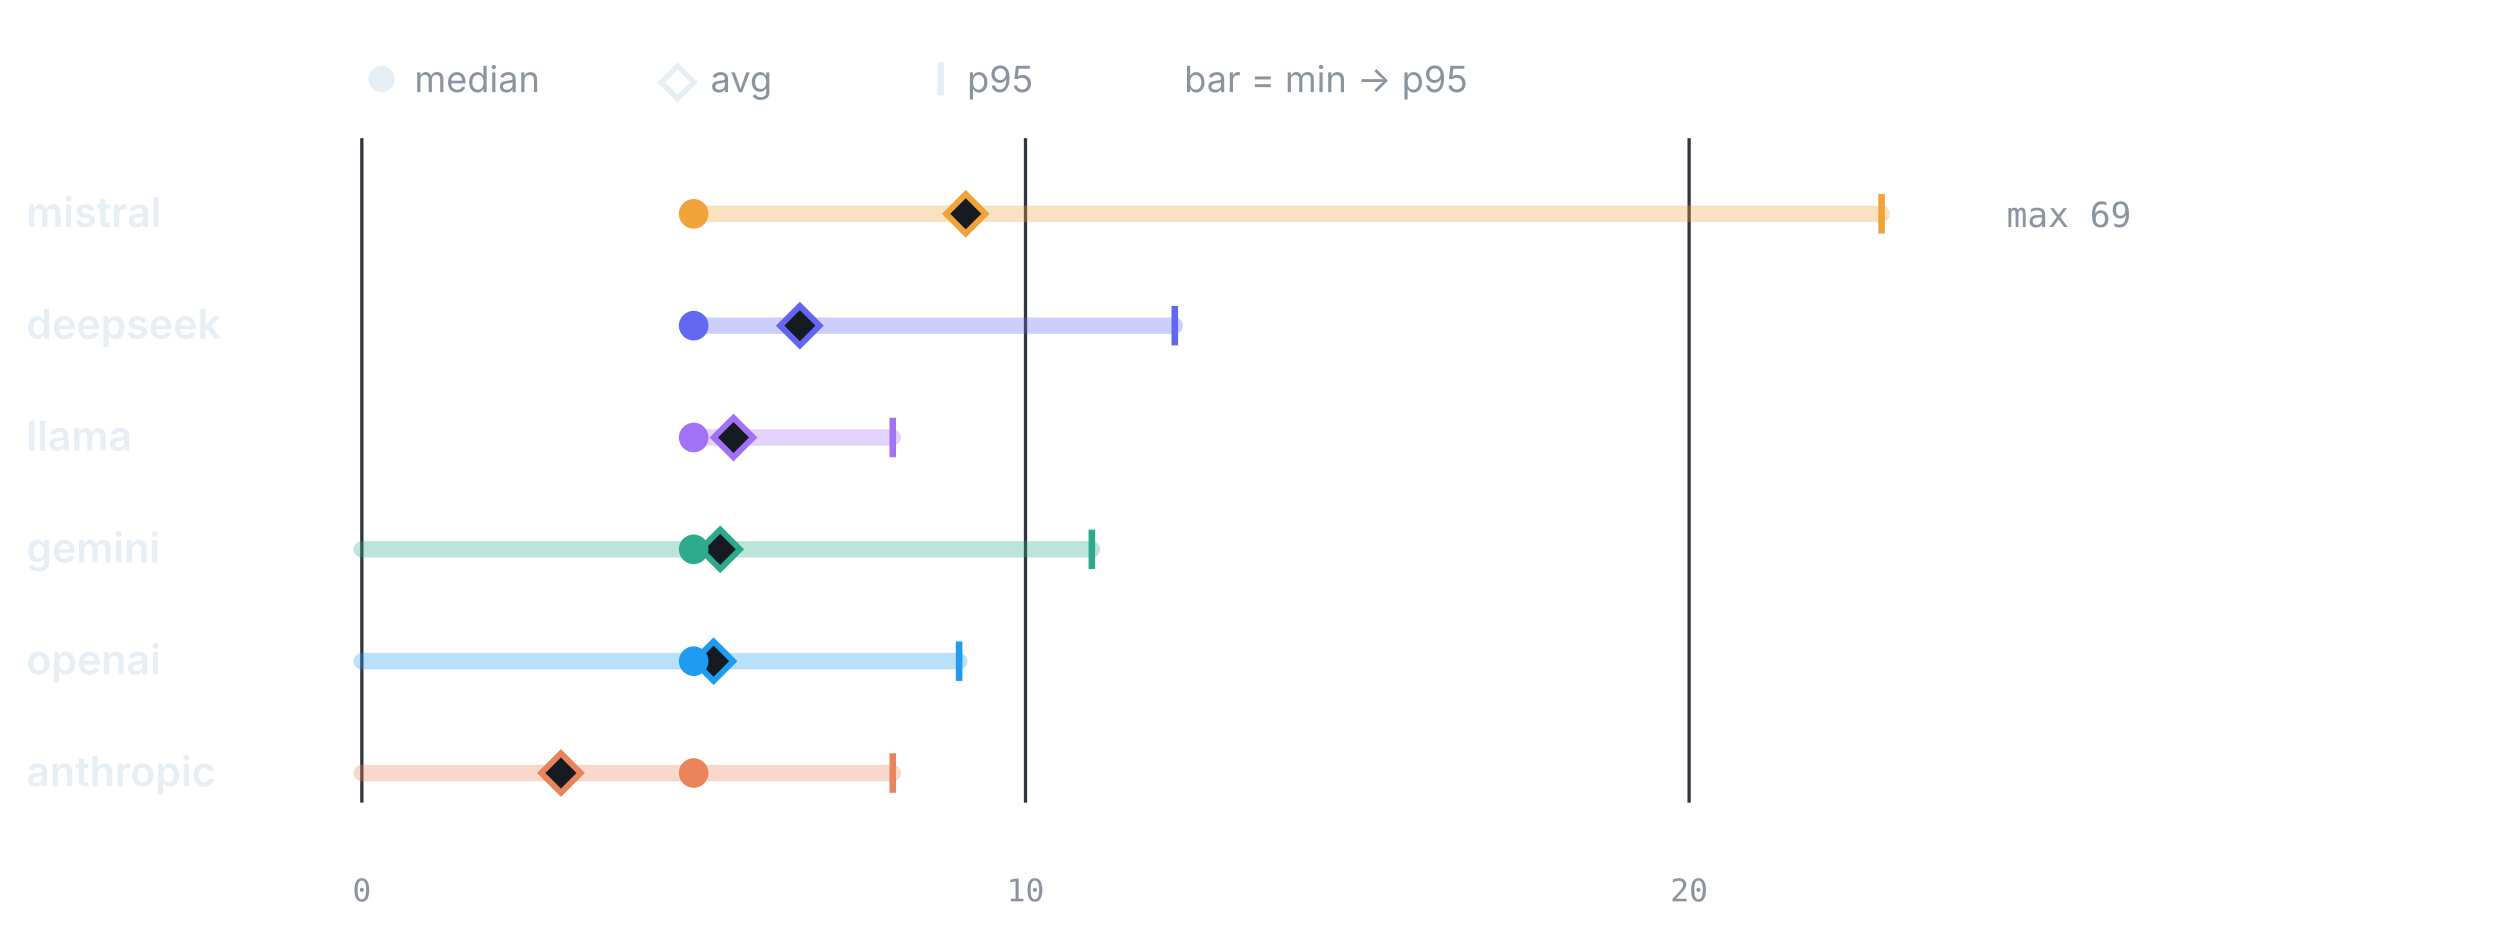
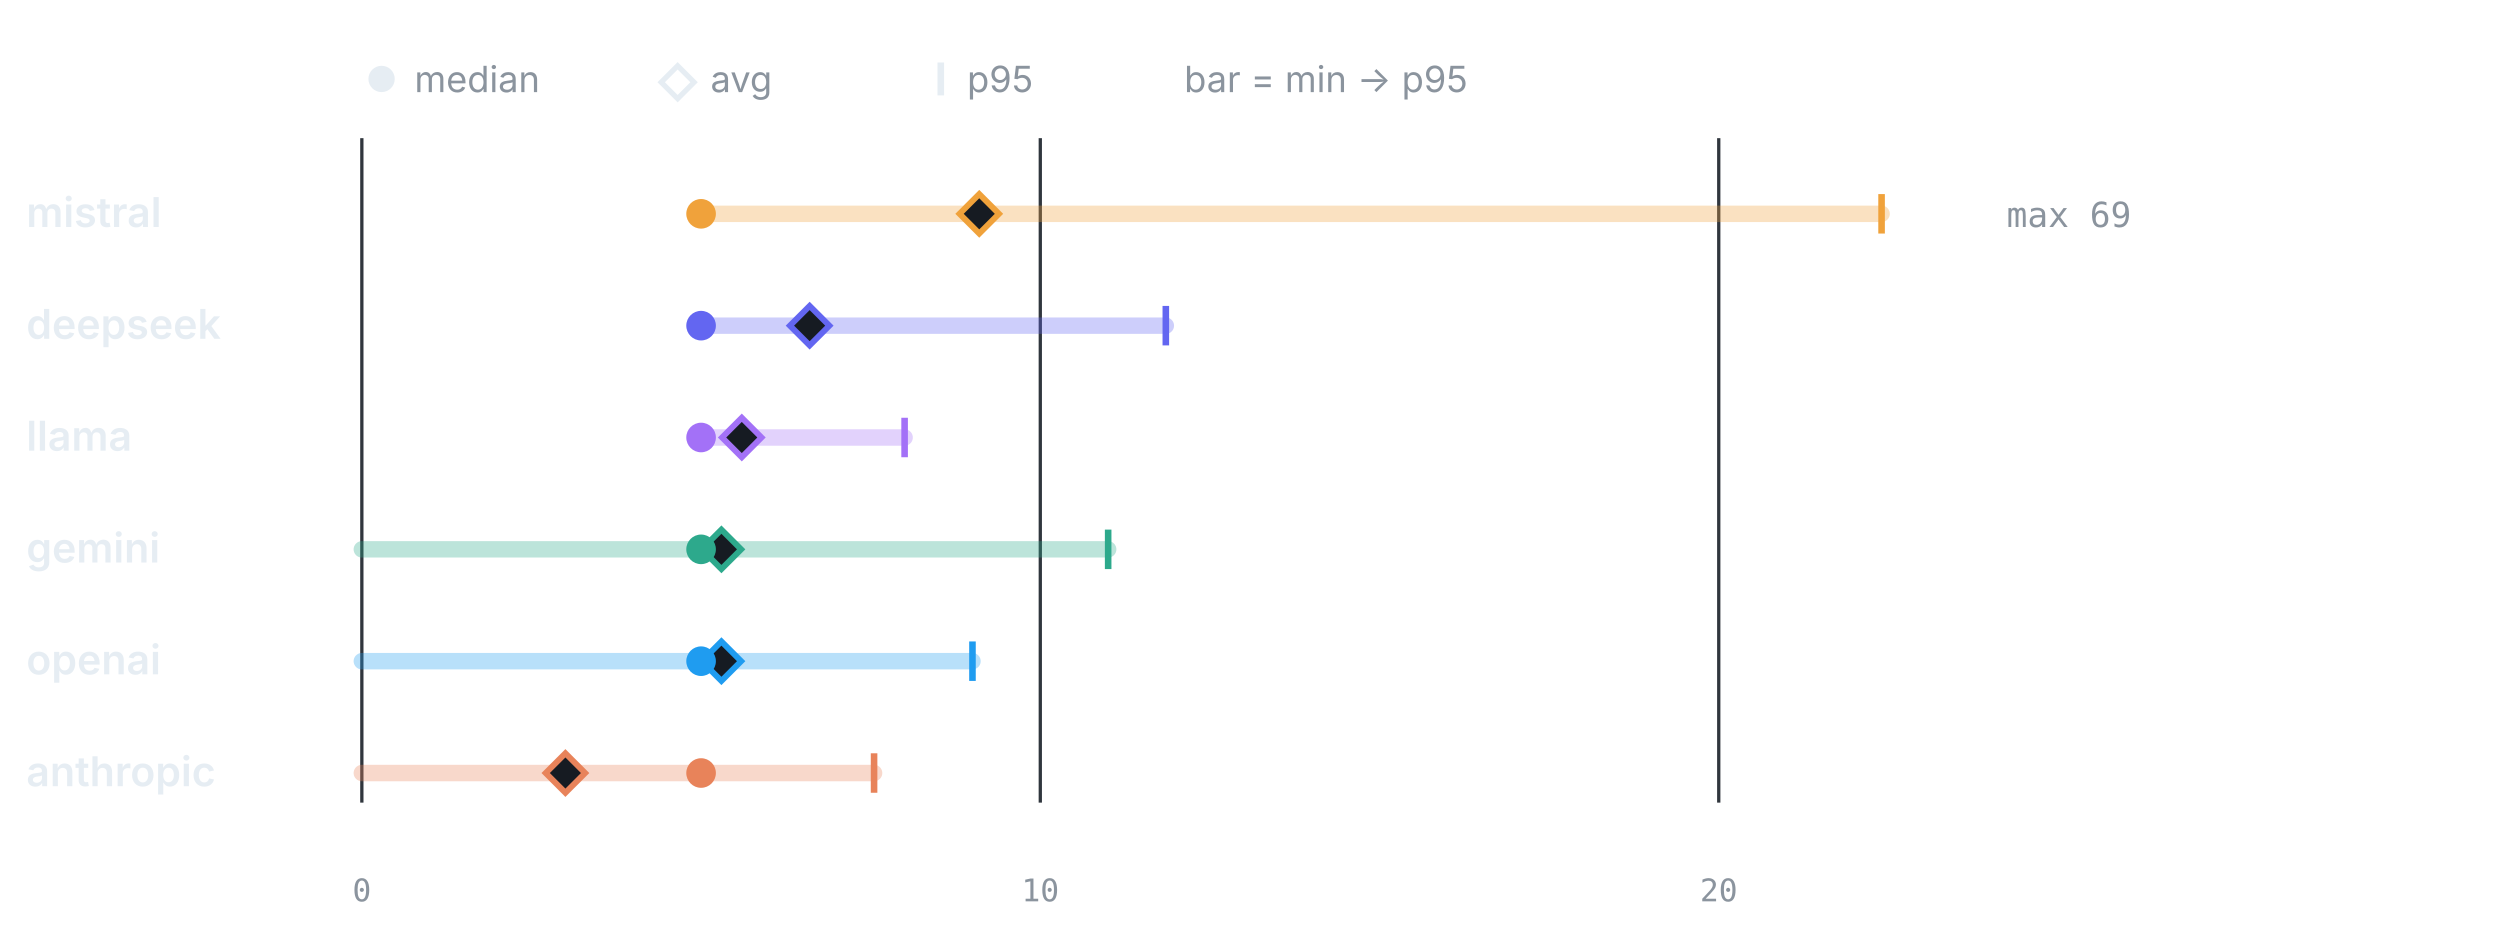
<svg xmlns="http://www.w3.org/2000/svg" viewBox="0 0 760 286" width="760" height="286" role="img" aria-label="LLM calls per test by provider" font-family="-apple-system,BlinkMacSystemFont,'Segoe UI',system-ui,sans-serif">
  <circle cx="116" cy="24" r="4" fill="#e6edf3" />
  <text x="126" y="28" font-size="11" font-weight="400" text-anchor="start" fill="#8b949e">median</text>
  <path d="M206 20 l5 5 -5 5 -5 -5 z" fill="none" stroke="#e6edf3" stroke-width="1.6" />
  <text x="216" y="28" font-size="11" font-weight="400" text-anchor="start" fill="#8b949e">avg</text>
  <line x1="286" y1="19" x2="286" y2="29" stroke="#e6edf3" stroke-width="2" />
  <text x="294" y="28" font-size="11" font-weight="400" text-anchor="start" fill="#8b949e">p95</text>
  <text x="360" y="28" font-size="11" font-weight="400" text-anchor="start" fill="#8b949e">bar = min → p95</text>
  <line x1="110" y1="42" x2="110" y2="244" stroke="#30363d" stroke-width="1" />
  <text x="110" y="274" font-size="9.5" font-weight="400" text-anchor="middle" fill="#8b949e" font-family="ui-monospace,SFMono-Regular,Menlo,monospace">0</text>
-   <line x1="311.75" y1="42" x2="311.75" y2="244" stroke="#30363d" stroke-width="1" />
-   <text x="311.75" y="274" font-size="9.5" font-weight="400" text-anchor="middle" fill="#8b949e" font-family="ui-monospace,SFMono-Regular,Menlo,monospace">10</text>
-   <line x1="513.49" y1="42" x2="513.49" y2="244" stroke="#30363d" stroke-width="1" />
-   <text x="513.49" y="274" font-size="9.5" font-weight="400" text-anchor="middle" fill="#8b949e" font-family="ui-monospace,SFMono-Regular,Menlo,monospace">20</text>
+   <line x1="316.25" y1="42" x2="316.25" y2="244" stroke="#30363d" stroke-width="1" />
+   <text x="316.25" y="274" font-size="9.5" font-weight="400" text-anchor="middle" fill="#8b949e" font-family="ui-monospace,SFMono-Regular,Menlo,monospace">10</text>
+   <line x1="522.5" y1="42" x2="522.5" y2="244" stroke="#30363d" stroke-width="1" />
+   <text x="522.5" y="274" font-size="9.5" font-weight="400" text-anchor="middle" fill="#8b949e" font-family="ui-monospace,SFMono-Regular,Menlo,monospace">20</text>
  <text x="8" y="69" font-size="12.5" font-weight="600" text-anchor="start" fill="#e6edf3">mistral</text>
-   <line x1="210.87" y1="65" x2="572" y2="65" stroke="#F0A23B" stroke-width="5" stroke-linecap="round" opacity="0.32" />
+   <line x1="213.13" y1="65" x2="572" y2="65" stroke="#F0A23B" stroke-width="5" stroke-linecap="round" opacity="0.32" />
  <line x1="572" y1="59" x2="572" y2="71" stroke="#F0A23B" stroke-width="2" />
-   <path d="M293.59 59 l6 6 -6 6 -6 -6 z" fill="#161b22" stroke="#F0A23B" stroke-width="1.8" />
-   <circle cx="210.87" cy="65" r="4.5" fill="#F0A23B" />
+   <path d="M297.69 59 l6 6 -6 6 -6 -6 z" fill="#161b22" stroke="#F0A23B" stroke-width="1.8" />
+   <circle cx="213.13" cy="65" r="4.5" fill="#F0A23B" />
  <text x="610" y="69" font-size="10.5" font-weight="400" text-anchor="start" fill="#8b949e" font-family="ui-monospace,SFMono-Regular,Menlo,monospace">max 69</text>
  <text x="8" y="103" font-size="12.5" font-weight="600" text-anchor="start" fill="#e6edf3">deepseek</text>
-   <line x1="210.87" y1="99" x2="357.14" y2="99" stroke="#6366F1" stroke-width="5" stroke-linecap="round" opacity="0.32" />
-   <line x1="357.14" y1="93" x2="357.14" y2="105" stroke="#6366F1" stroke-width="2" />
-   <path d="M243.15 93 l6 6 -6 6 -6 -6 z" fill="#161b22" stroke="#6366F1" stroke-width="1.8" />
-   <circle cx="210.87" cy="99" r="4.5" fill="#6366F1" />
+   <line x1="213.13" y1="99" x2="354.41" y2="99" stroke="#6366F1" stroke-width="5" stroke-linecap="round" opacity="0.32" />
+   <line x1="354.41" y1="93" x2="354.41" y2="105" stroke="#6366F1" stroke-width="2" />
+   <path d="M246.13 93 l6 6 -6 6 -6 -6 z" fill="#161b22" stroke="#6366F1" stroke-width="1.8" />
+   <circle cx="213.13" cy="99" r="4.5" fill="#6366F1" />
  <text x="8" y="137" font-size="12.5" font-weight="600" text-anchor="start" fill="#e6edf3">llama</text>
-   <line x1="210.87" y1="133" x2="271.4" y2="133" stroke="#A371F7" stroke-width="5" stroke-linecap="round" opacity="0.32" />
-   <line x1="271.4" y1="127" x2="271.4" y2="139" stroke="#A371F7" stroke-width="2" />
-   <path d="M222.98 127 l6 6 -6 6 -6 -6 z" fill="#161b22" stroke="#A371F7" stroke-width="1.8" />
-   <circle cx="210.87" cy="133" r="4.5" fill="#A371F7" />
+   <line x1="213.13" y1="133" x2="275" y2="133" stroke="#A371F7" stroke-width="5" stroke-linecap="round" opacity="0.32" />
+   <line x1="275" y1="127" x2="275" y2="139" stroke="#A371F7" stroke-width="2" />
+   <path d="M225.5 127 l6 6 -6 6 -6 -6 z" fill="#161b22" stroke="#A371F7" stroke-width="1.8" />
+   <circle cx="213.13" cy="133" r="4.5" fill="#A371F7" />
  <text x="8" y="171" font-size="12.5" font-weight="600" text-anchor="start" fill="#e6edf3">gemini</text>
-   <line x1="110" y1="167" x2="331.92" y2="167" stroke="#2DA98C" stroke-width="5" stroke-linecap="round" opacity="0.32" />
-   <line x1="331.92" y1="161" x2="331.92" y2="173" stroke="#2DA98C" stroke-width="2" />
-   <path d="M218.94 161 l6 6 -6 6 -6 -6 z" fill="#161b22" stroke="#2DA98C" stroke-width="1.8" />
-   <circle cx="210.87" cy="167" r="4.5" fill="#2DA98C" />
+   <line x1="110" y1="167" x2="336.88" y2="167" stroke="#2DA98C" stroke-width="5" stroke-linecap="round" opacity="0.32" />
+   <line x1="336.88" y1="161" x2="336.88" y2="173" stroke="#2DA98C" stroke-width="2" />
+   <path d="M219.31 161 l6 6 -6 6 -6 -6 z" fill="#161b22" stroke="#2DA98C" stroke-width="1.8" />
+   <circle cx="213.13" cy="167" r="4.5" fill="#2DA98C" />
  <text x="8" y="205" font-size="12.5" font-weight="600" text-anchor="start" fill="#e6edf3">openai</text>
-   <line x1="110" y1="201" x2="291.57" y2="201" stroke="#1F9CF0" stroke-width="5" stroke-linecap="round" opacity="0.32" />
-   <line x1="291.57" y1="195" x2="291.57" y2="207" stroke="#1F9CF0" stroke-width="2" />
-   <path d="M216.93 195 l6 6 -6 6 -6 -6 z" fill="#161b22" stroke="#1F9CF0" stroke-width="1.8" />
-   <circle cx="210.87" cy="201" r="4.5" fill="#1F9CF0" />
+   <line x1="110" y1="201" x2="295.63" y2="201" stroke="#1F9CF0" stroke-width="5" stroke-linecap="round" opacity="0.32" />
+   <line x1="295.63" y1="195" x2="295.63" y2="207" stroke="#1F9CF0" stroke-width="2" />
+   <path d="M219.31 195 l6 6 -6 6 -6 -6 z" fill="#161b22" stroke="#1F9CF0" stroke-width="1.8" />
+   <circle cx="213.13" cy="201" r="4.5" fill="#1F9CF0" />
  <text x="8" y="239" font-size="12.5" font-weight="600" text-anchor="start" fill="#e6edf3">anthropic</text>
-   <line x1="110" y1="235" x2="271.4" y2="235" stroke="#E8835A" stroke-width="5" stroke-linecap="round" opacity="0.32" />
-   <line x1="271.4" y1="229" x2="271.4" y2="241" stroke="#E8835A" stroke-width="2" />
-   <path d="M170.52 229 l6 6 -6 6 -6 -6 z" fill="#161b22" stroke="#E8835A" stroke-width="1.8" />
-   <circle cx="210.87" cy="235" r="4.5" fill="#E8835A" />
+   <line x1="110" y1="235" x2="265.72" y2="235" stroke="#E8835A" stroke-width="5" stroke-linecap="round" opacity="0.32" />
+   <line x1="265.72" y1="229" x2="265.72" y2="241" stroke="#E8835A" stroke-width="2" />
+   <path d="M171.88 229 l6 6 -6 6 -6 -6 z" fill="#161b22" stroke="#E8835A" stroke-width="1.8" />
+   <circle cx="213.13" cy="235" r="4.5" fill="#E8835A" />
</svg>
